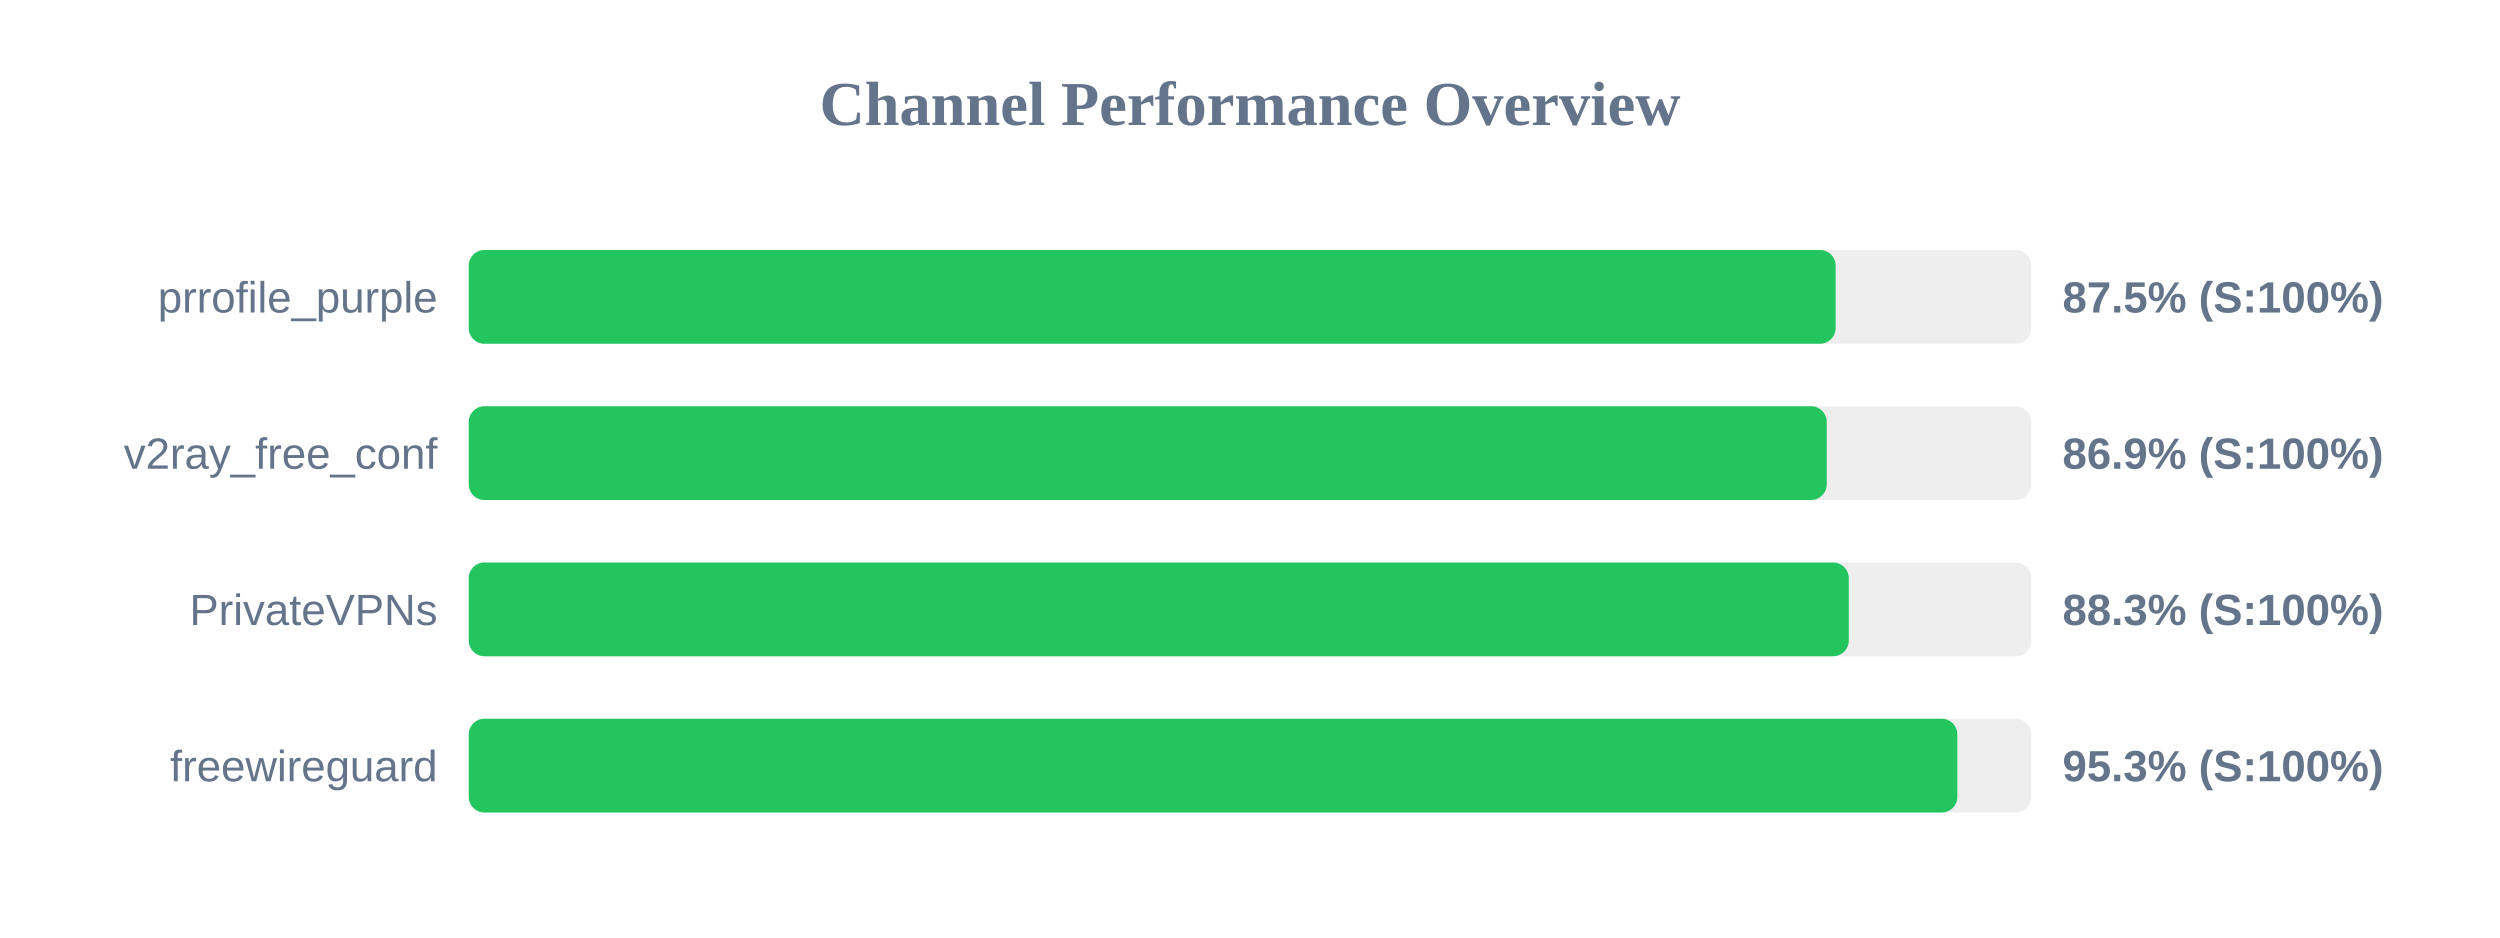
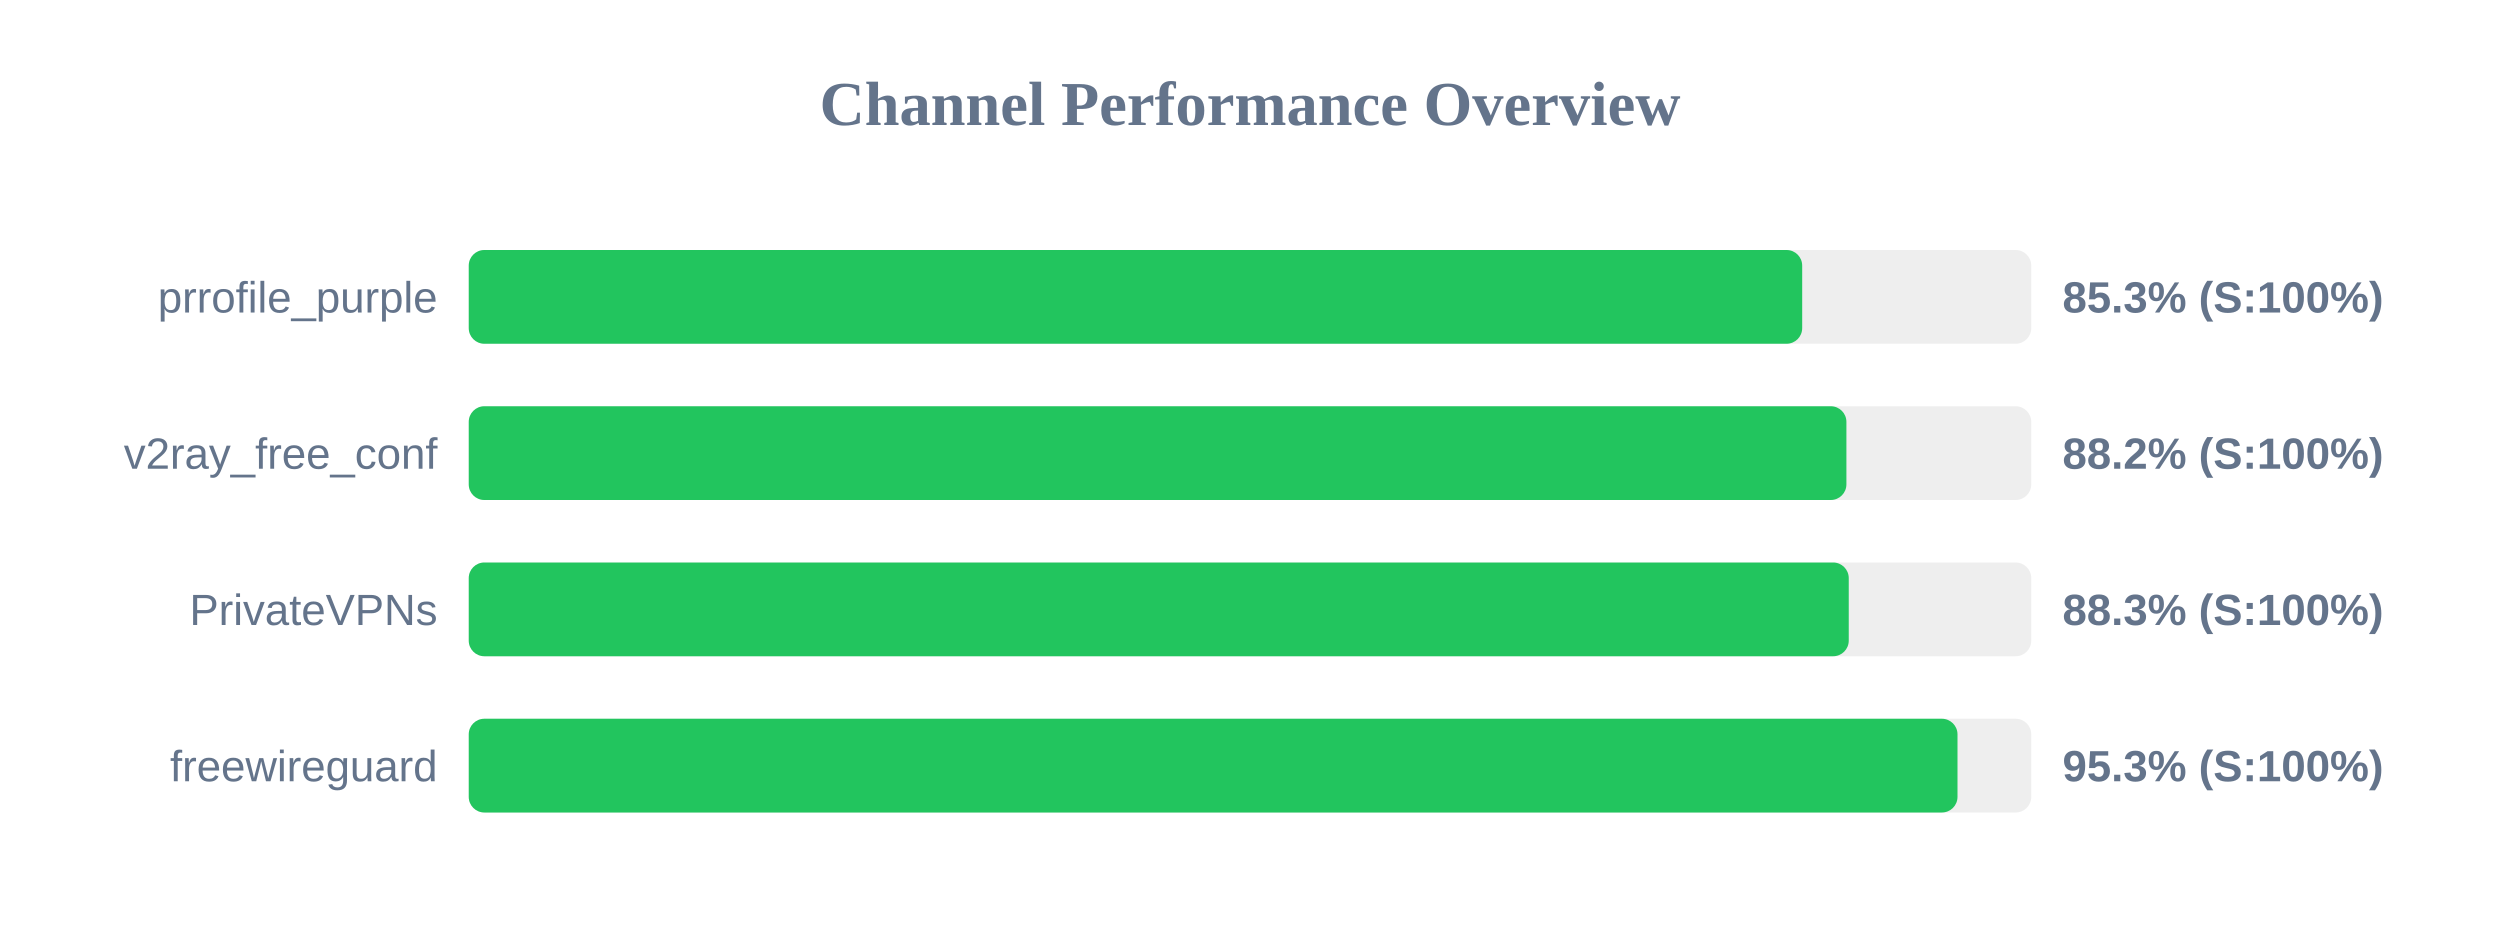
<svg xmlns="http://www.w3.org/2000/svg" width="800" height="300" version="1.1">
  <style>
        .row { font: 14px Arial; fill: #64748b; }
        .score { font: bold 14px Arial; fill: #64748b; }
    </style>
  <text x="400" y="40" text-anchor="middle" font-size="20px" font-weight="bold" fill="#64748b">Channel Performance Overview</text>
  <rect x="150" y="80" width="500" height="30" fill="#eee" rx="5" />
-   <rect x="150" y="80" width="437.4" height="30" fill="#22c55e" rx="5" />
+   <rect x="150" y="80" width="426.7" height="30" fill="#22c55e" rx="5" />
  <text x="140" y="100" text-anchor="end" class="row">prrofile_purple</text>
-   <text x="660" y="100" text-anchor="start" class="score">87.5% (S:100%)</text>
+   <text x="660" y="100" text-anchor="start" class="score">85.3% (S:100%)</text>
  <rect x="150" y="130" width="500" height="30" fill="#eee" rx="5" />
-   <rect x="150" y="130" width="434.55" height="30" fill="#22c55e" rx="5" />
+   <rect x="150" y="130" width="440.85" height="30" fill="#22c55e" rx="5" />
  <text x="140" y="150" text-anchor="end" class="row">v2ray_free_conf</text>
-   <text x="660" y="150" text-anchor="start" class="score">86.9% (S:100%)</text>
+   <text x="660" y="150" text-anchor="start" class="score">88.2% (S:100%)</text>
  <rect x="150" y="180" width="500" height="30" fill="#eee" rx="5" />
  <rect x="150" y="180" width="441.6" height="30" fill="#22c55e" rx="5" />
  <text x="140" y="200" text-anchor="end" class="row">PrivateVPNs</text>
  <text x="660" y="200" text-anchor="start" class="score">88.3% (S:100%)</text>
  <rect x="150" y="230" width="500" height="30" fill="#eee" rx="5" />
-   <rect x="150" y="230" width="476.35" height="30" fill="#22c55e" rx="5" />
+   <rect x="150" y="230" width="476.4" height="30" fill="#22c55e" rx="5" />
  <text x="140" y="250" text-anchor="end" class="row">freewireguard</text>
  <text x="660" y="250" text-anchor="start" class="score">95.3% (S:100%)</text>
</svg>
